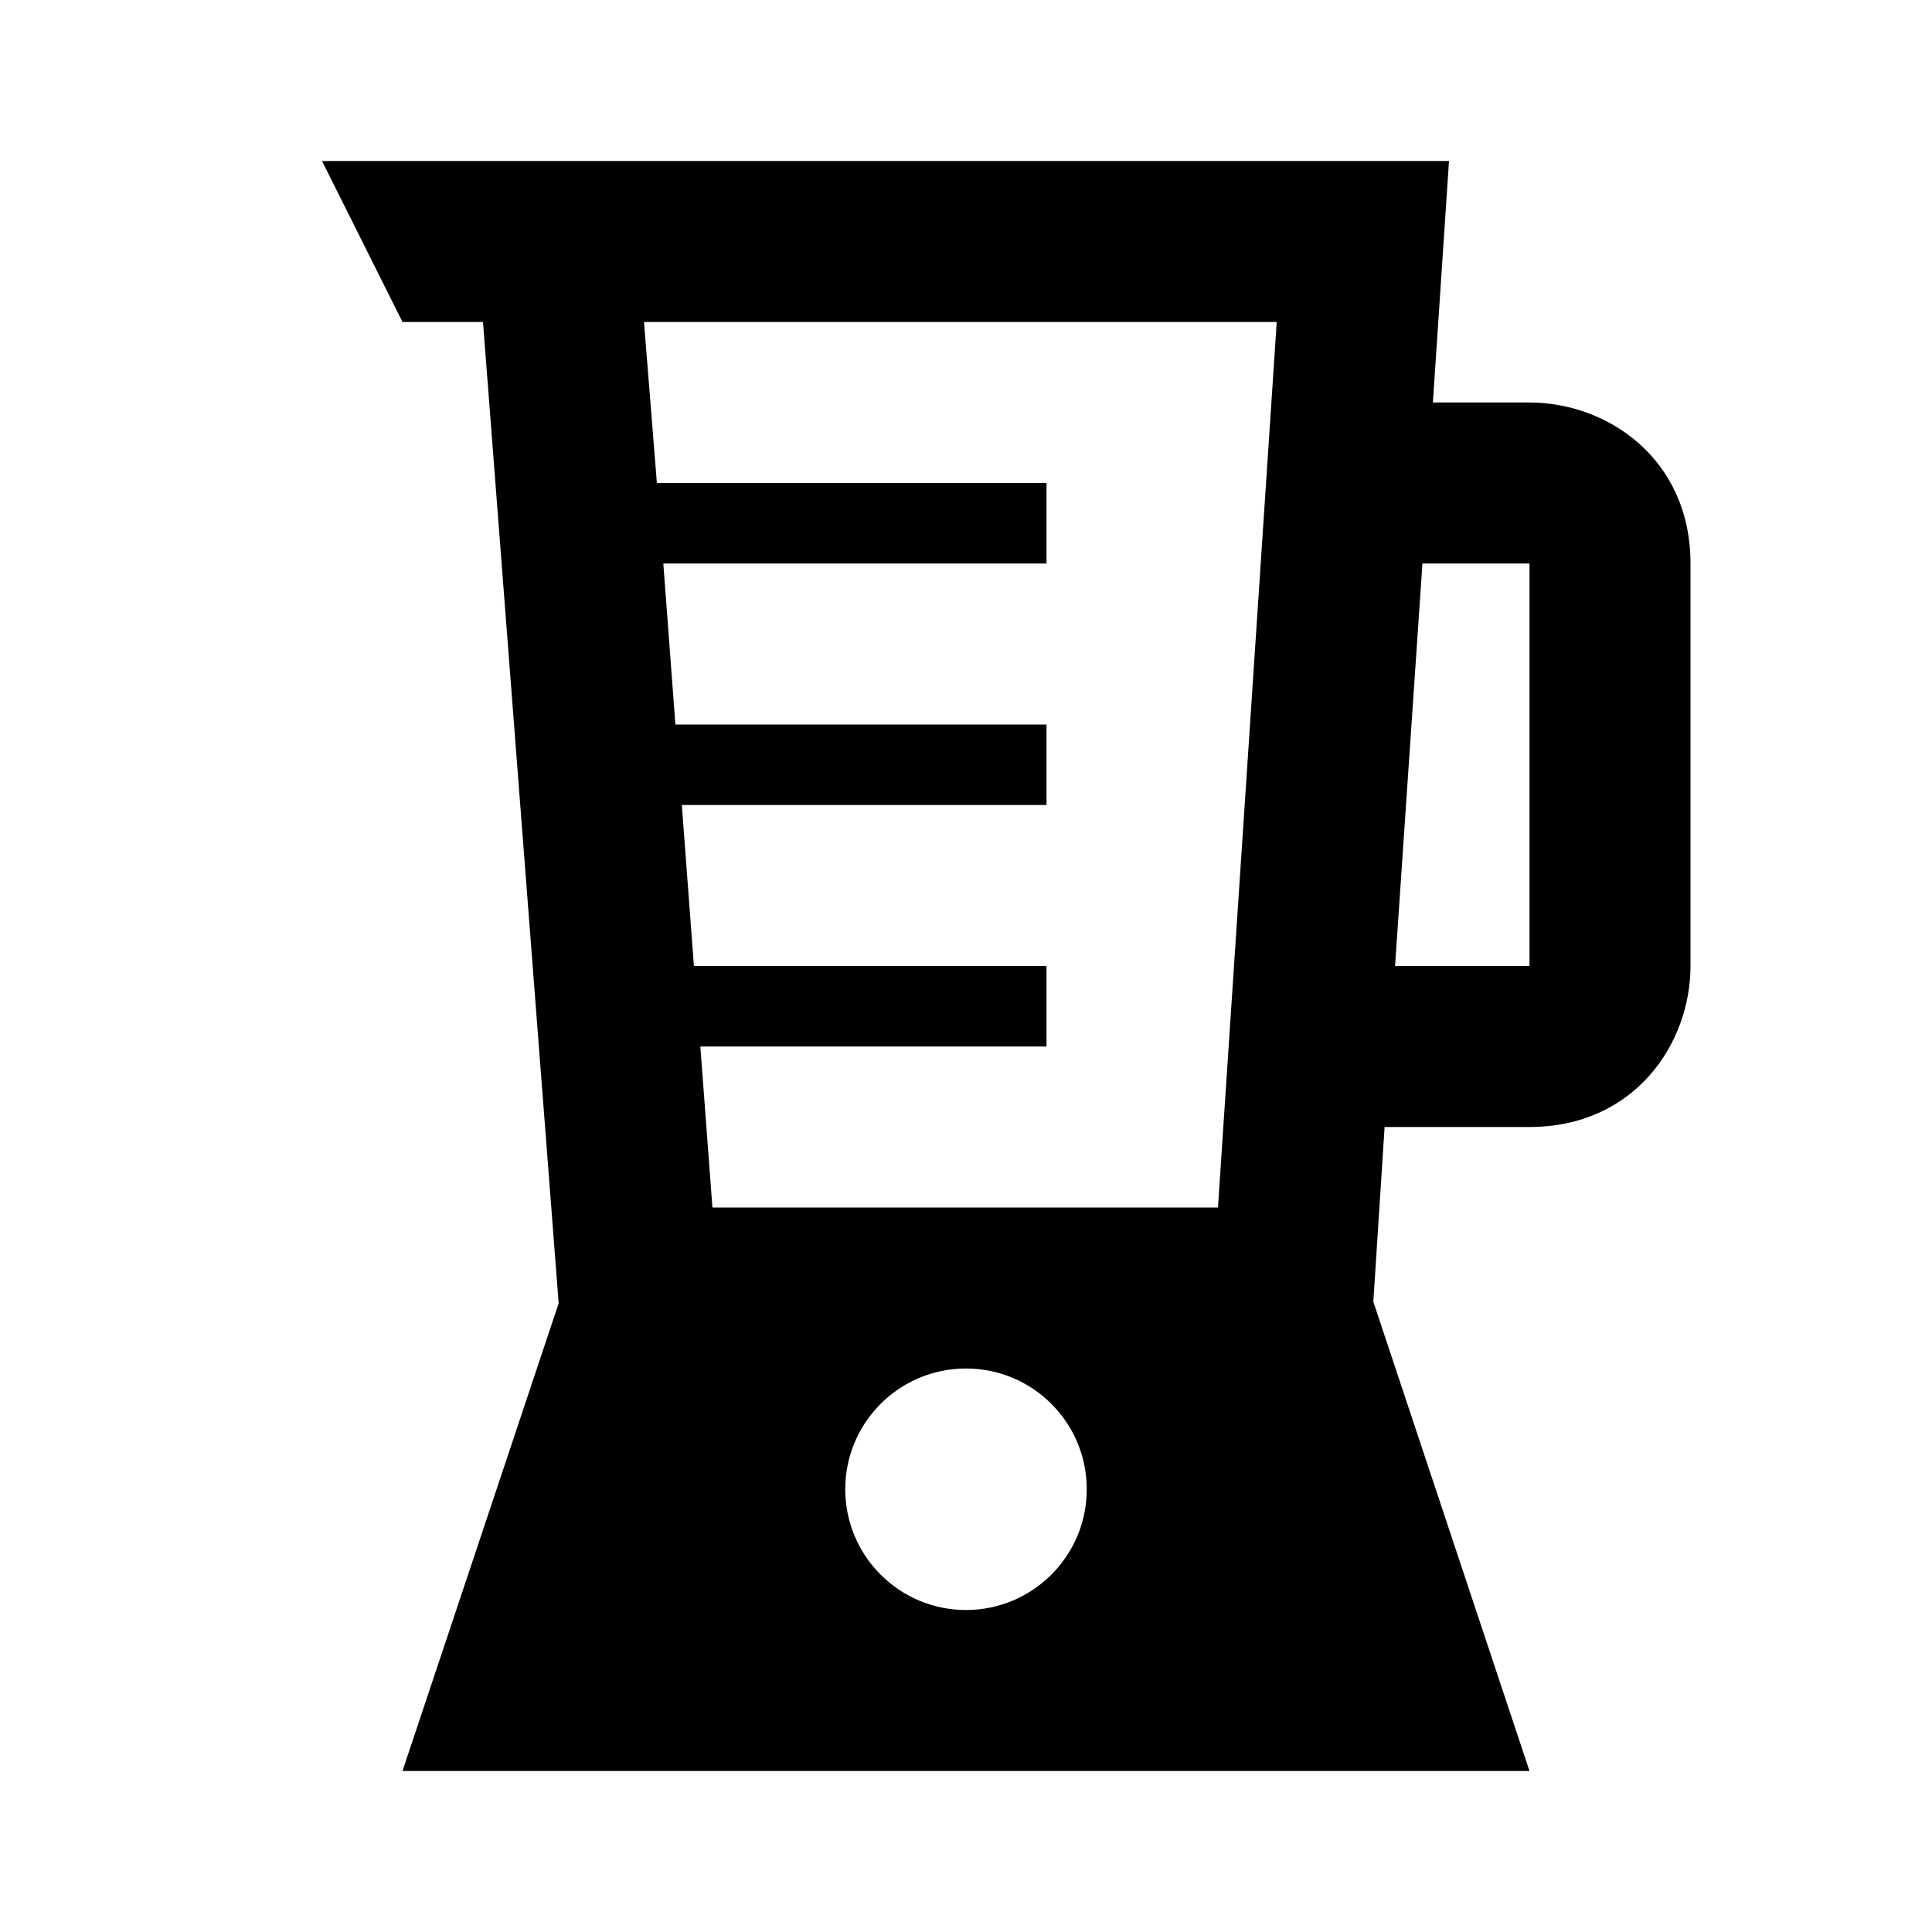
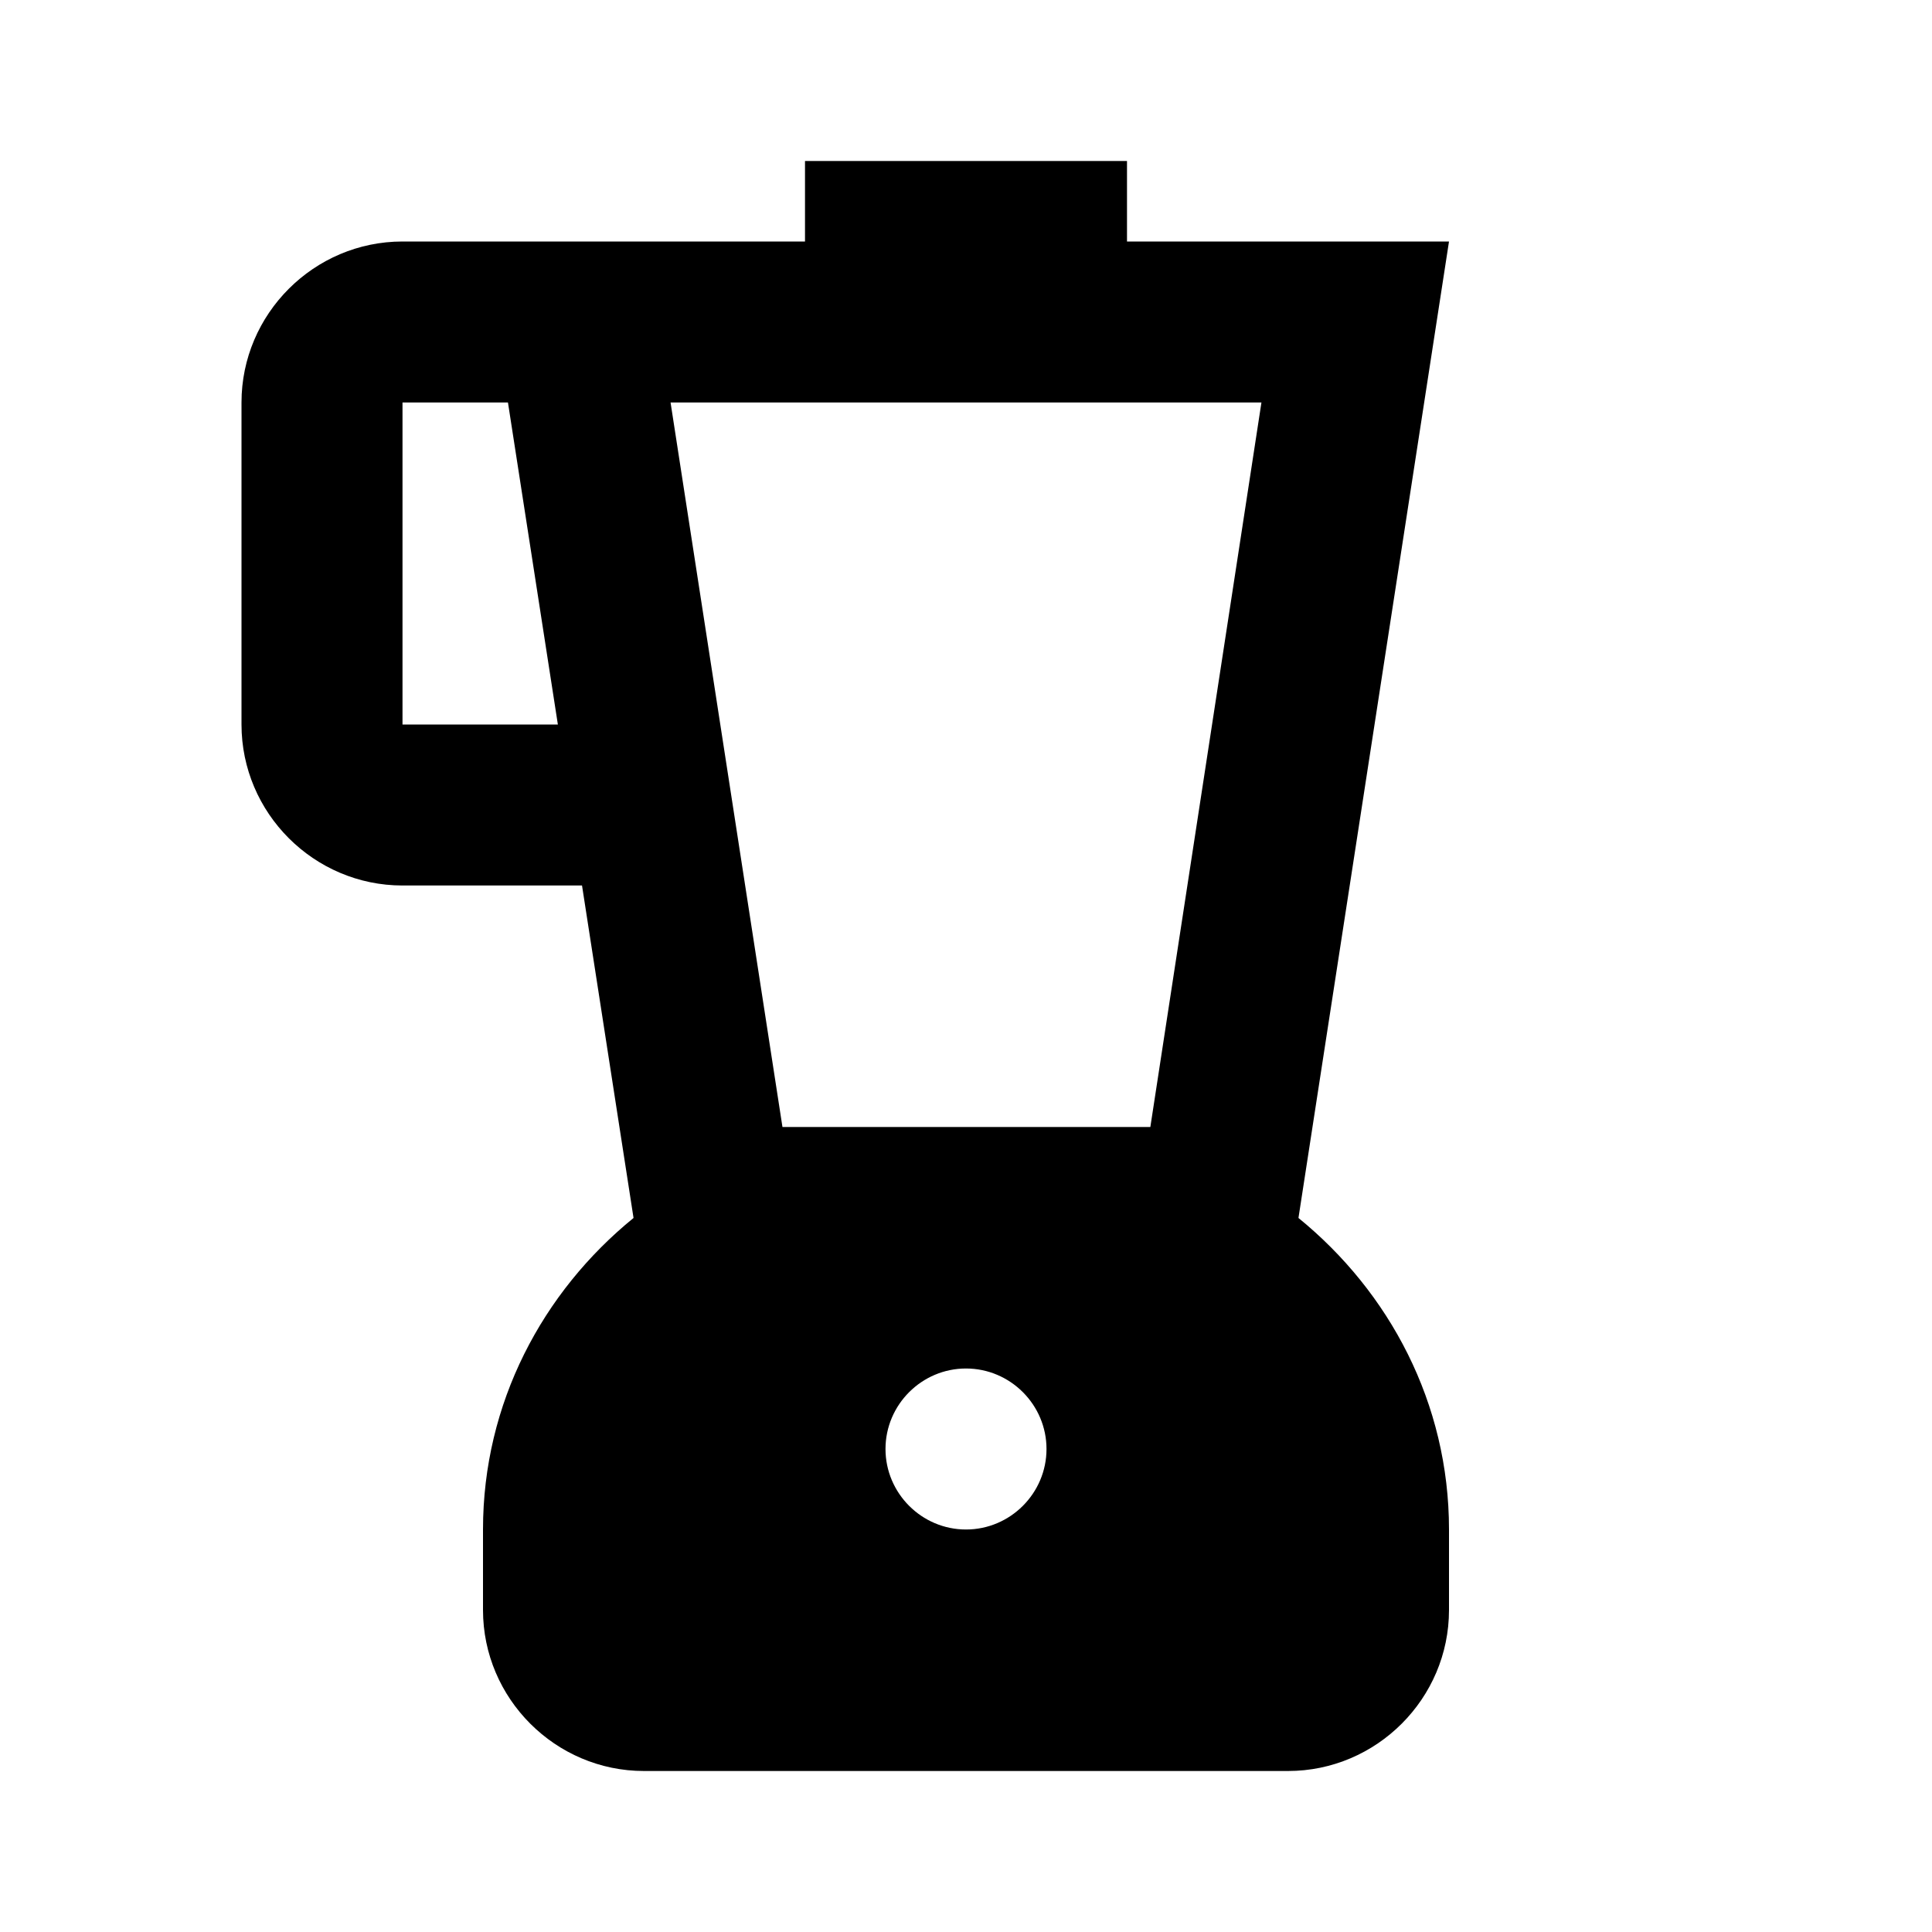
<svg xmlns="http://www.w3.org/2000/svg" version="1.1" id="mdi-blender" width="24" height="24" viewBox="0 0 24 24">
-   <path d="M19,5H17.8L18,2H4L5,4H6L6.94,16.19L5,22H19L17.06,16.17L17.2,14H19C20.3,14 21,12.97 21,12V7C21,5.7 19.97,5 19,5M12,20A1.5,1.5 0 0,1 10.5,18.5A1.5,1.5 0 0,1 12,17A1.5,1.5 0 0,1 13.5,18.5A1.5,1.5 0 0,1 12,20M15.13,15H8.85L8.7,13H13V12H8.62L8.47,10H13V9H8.39L8.24,7H13V6H8.16L8,4H15.86L15.13,15M19,12H17.33L17.67,7H19V12Z" />
+   <path d="M16.13 15.13L18 3H14V2H10V3H5C3.9 3 3 3.9 3 5V9C3 10.1 3.9 11 5 11H7.23L7.87 15.13C6.74 16.05 6 17.43 6 19V20C6 21.1 6.9 22 8 22H16C17.1 22 18 21.1 18 20V19C18 17.43 17.26 16.05 16.13 15.13M5 9V5H6.31L6.93 9H5M12 19C11.45 19 11 18.55 11 18S11.45 17 12 17 13 17.45 13 18 12.55 19 12 19M14.29 14H9.72L8.33 5H15.67L14.29 14Z" />
</svg>
